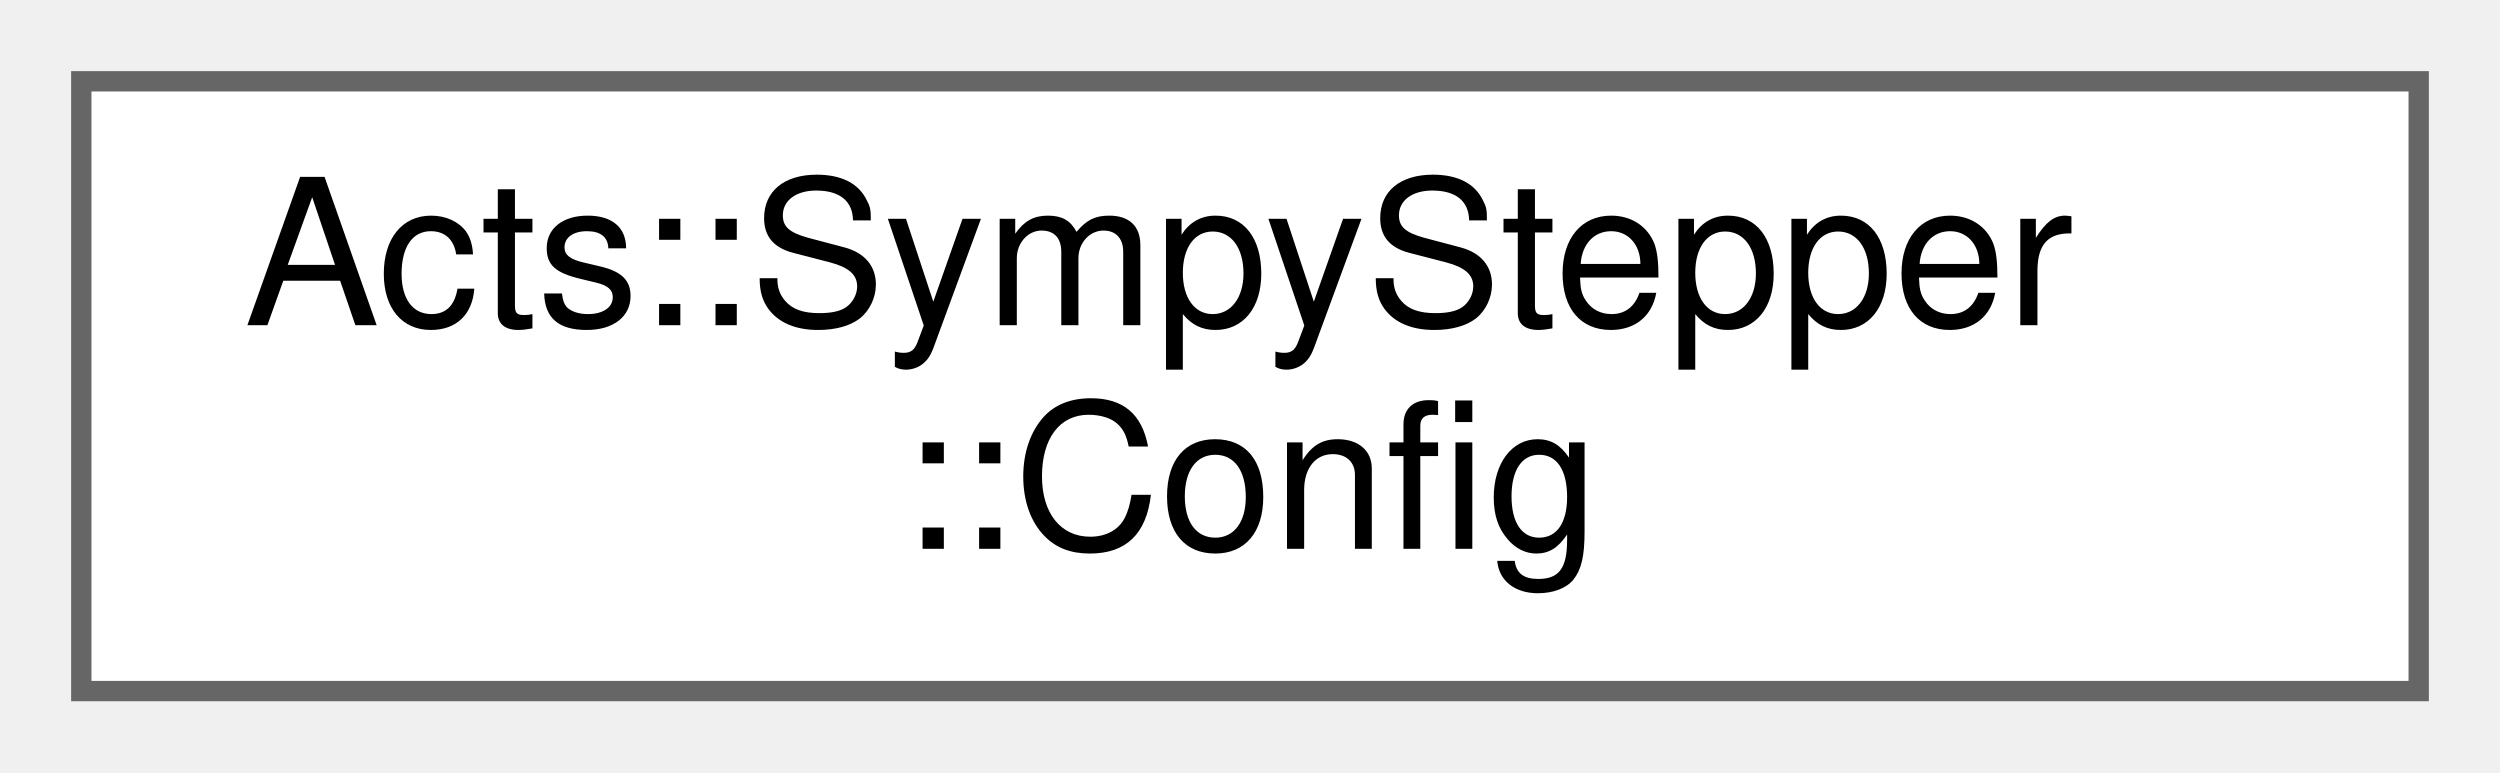
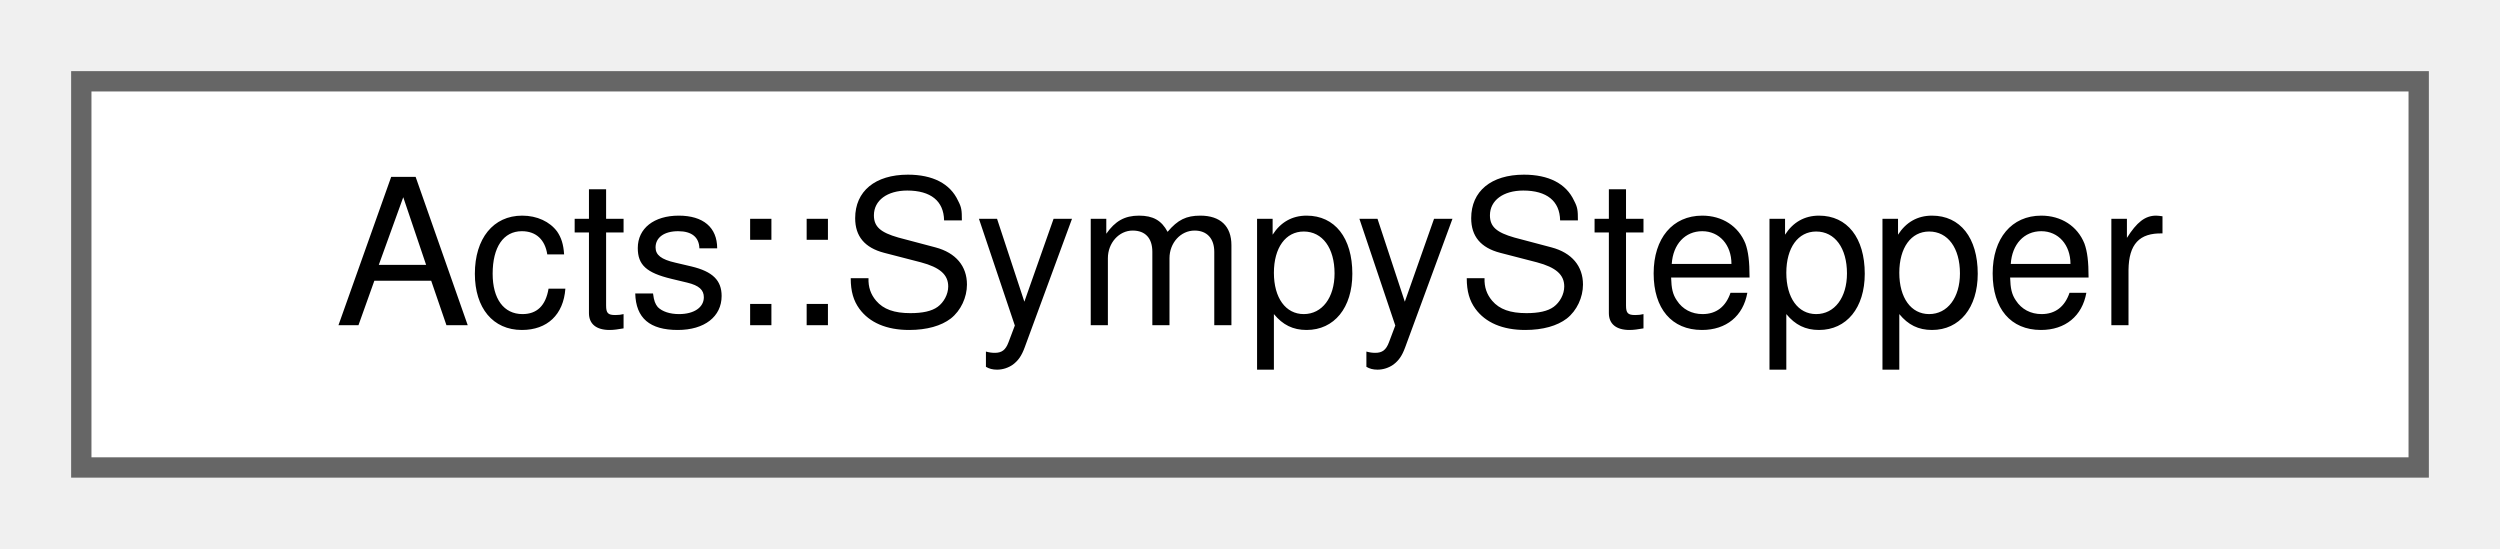
- <svg xmlns="http://www.w3.org/2000/svg" xmlns:xlink="http://www.w3.org/1999/xlink" width="123pt" height="38pt" viewBox="0.00 0.00 123.00 38.00">
-   <g id="graph0" class="graph" transform="scale(1 1) rotate(0) translate(4 34)">
+ <svg xmlns="http://www.w3.org/2000/svg" xmlns:xlink="http://www.w3.org/1999/xlink" width="123pt" height="27pt" viewBox="0.00 0.00 123.00 27.00">
+   <g id="graph0" class="graph" transform="scale(1 1) rotate(0) translate(4 23)">
    <g id="Node000000" class="node">
      <g id="a_Node000000">
-         <a xlink:href="struct_acts_1_1_sympy_stepper_1_1_config.html" target="_top" xlink:title="Configuration for the sympy stepper.">
-           <polygon fill="white" stroke="#666666" points="115,-30 0,-30 0,0 115,0 115,-30" />
-           <text text-anchor="start" x="8" y="-18" font-family="Helvetica,sans-Serif" font-size="10.00">Acts::SympyStepper</text>
-           <text text-anchor="middle" x="57.5" y="-7" font-family="Helvetica,sans-Serif" font-size="10.00">::Config</text>
+         <a xlink:href="class_acts_1_1_sympy_stepper.html" target="_top" xlink:title="Stepper implementation using sympy-generated expressions.">
+           <polygon fill="white" stroke="#666666" points="115,-19 0,-19 0,0 115,0 115,-19" />
+           <text text-anchor="middle" x="57.5" y="-7" font-family="Helvetica,sans-Serif" font-size="10.00">Acts::SympyStepper</text>
        </a>
      </g>
    </g>
  </g>
</svg>
